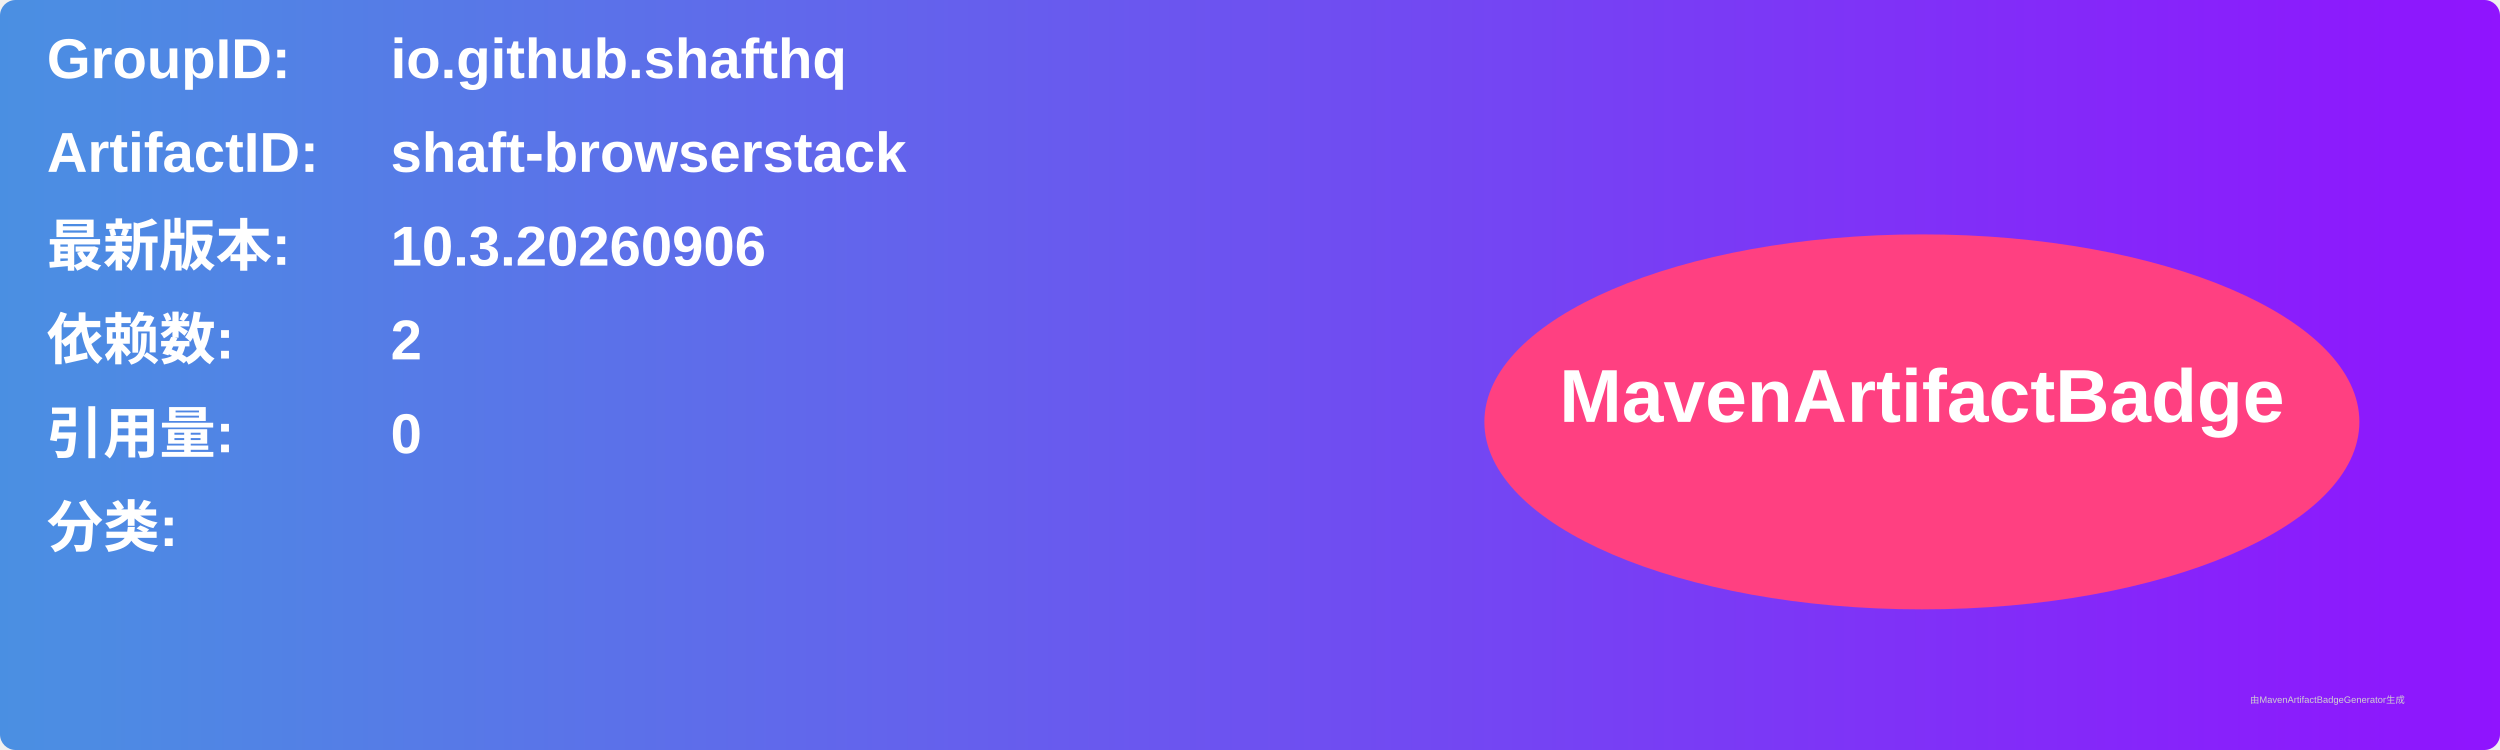
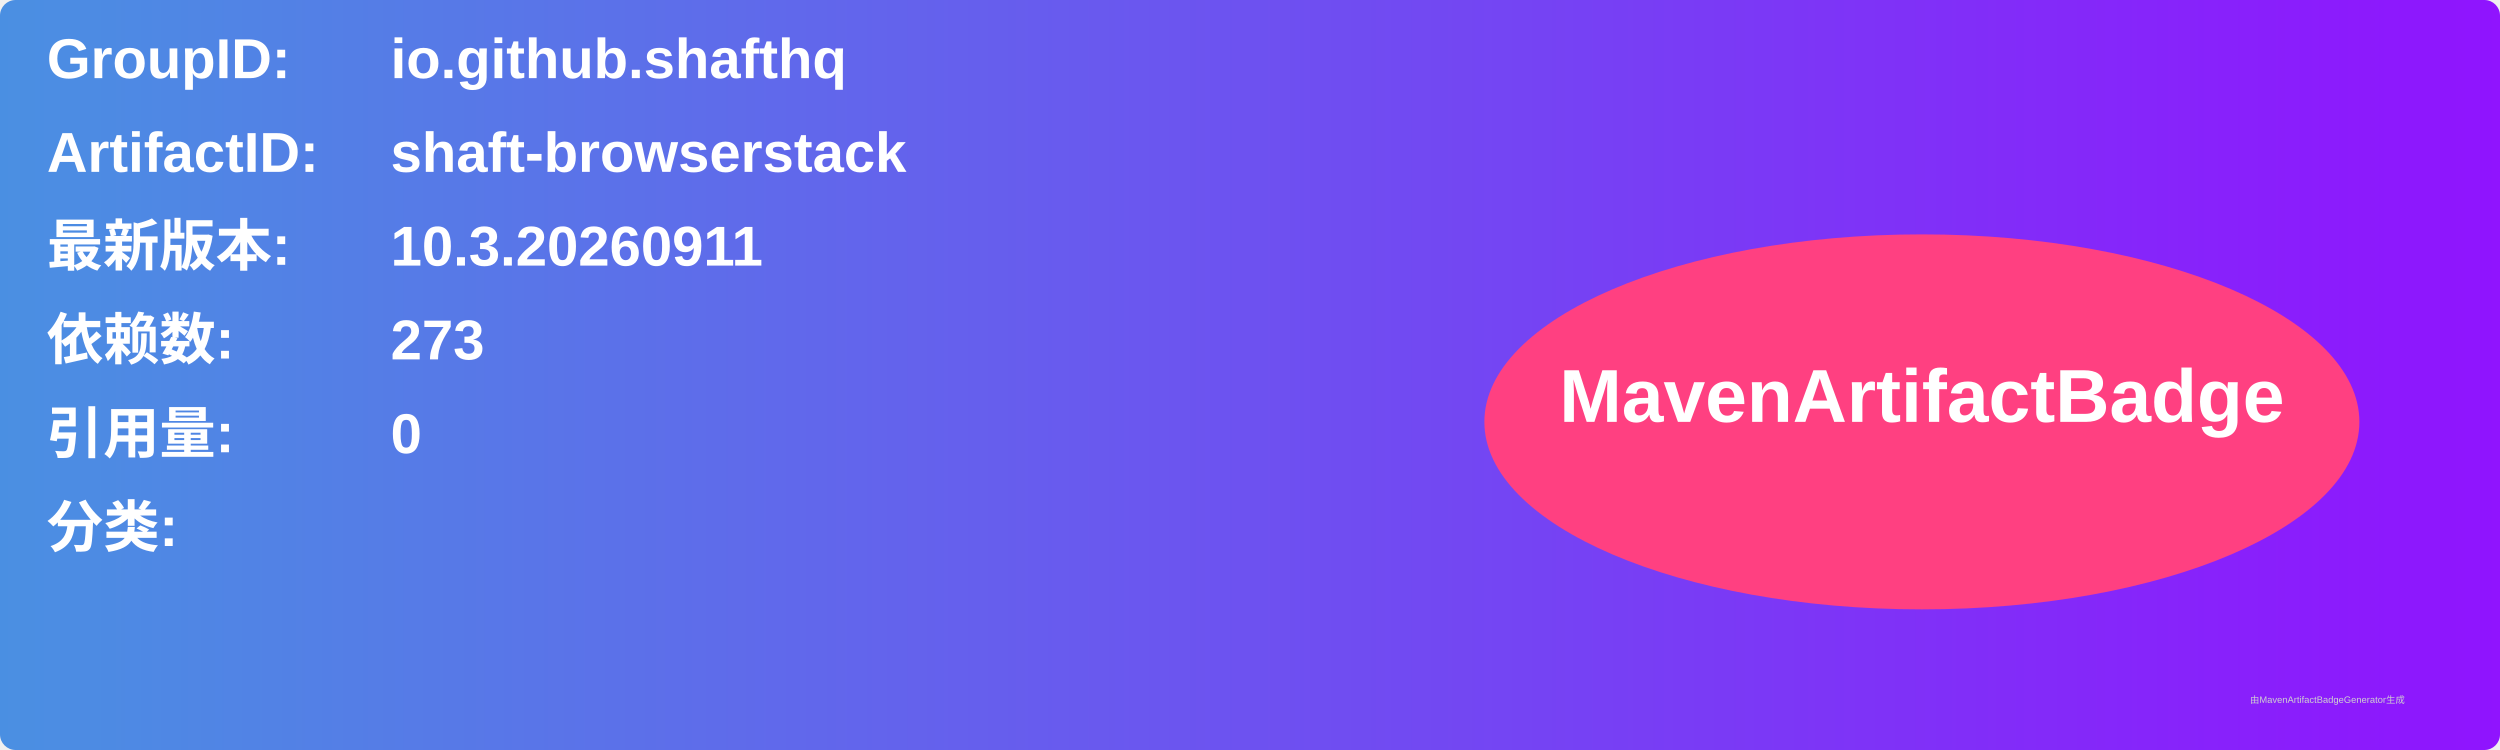
<svg xmlns="http://www.w3.org/2000/svg" width="800" height="240" viewBox="0 0 800 240">
  <linearGradient id="grad" x1="0%" y1="0%" x2="100%" y2="0%">
    <stop offset="0%" stop-color="#4a90e2" />
    <stop offset="100%" stop-color="#9013fe" />
  </linearGradient>
  <rect width="100%" height="100%" rx="5" ry="5" fill="url(#grad)" />
  <g transform="translate(15, 15)">
    <text x="0" y="10" font-family="Arial" font-size="18" fill="white" font-weight="bold" width="260">GroupID:</text>
    <text x="110" y="10" font-family="Arial" font-size="18" fill="white" font-weight="bold" width="460">io.github.shafthq</text>
    <text x="0" y="40" font-family="Arial" font-size="18" fill="white" font-weight="bold" width="260">ArtifactID:</text>
    <text x="110" y="40" font-family="Arial" font-size="18" fill="white" font-weight="bold" width="460">shaft-browserstack</text>
    <text x="0" y="70" font-family="Arial" font-size="18" fill="white" font-weight="bold">最新版本:</text>
    <text x="110" y="70" font-family="Arial" font-size="18" fill="white" font-weight="bold">
-       <tspan font-weight="bold">10.3.20260906</tspan>
+       <tspan font-weight="bold">10.3.20260911</tspan>
    </text>
    <text x="0" y="100" font-family="Arial" font-size="18" fill="white" font-weight="bold">依赖数: </text>
    <text x="110" y="100" font-family="Arial" font-size="18" fill="white">
-       <tspan font-weight="bold">2</tspan>
+       <tspan font-weight="bold">273</tspan>
    </text>
    <text x="0" y="130" font-family="Arial" font-size="18" fill="white" font-weight="bold">引用量: </text>
    <text x="110" y="130" font-family="Arial" font-size="18" fill="white">
      <tspan font-weight="bold">0</tspan>
    </text>
    <text x="0" y="160" font-family="Arial" font-size="18" fill="white" font-weight="bold">分类:</text>
    <text x="10" y="190" font-family="Arial" font-size="10" fill="white">
      <tspan font-weight="bold" />
    </text>
    <ellipse cx="600" cy="120" rx="140" ry="60" fill="#ff4081" />
    <text x="600" y="120" text-anchor="middle" font-family="Arial" font-size="24" fill="white" font-weight="bold">MavenArtifactBadge</text>
  </g>
  <text x="720" y="225" font-family="Arial" font-size="3" fill="#d0d0d0">由MavenArtifactBadgeGenerator生成</text>
</svg>
